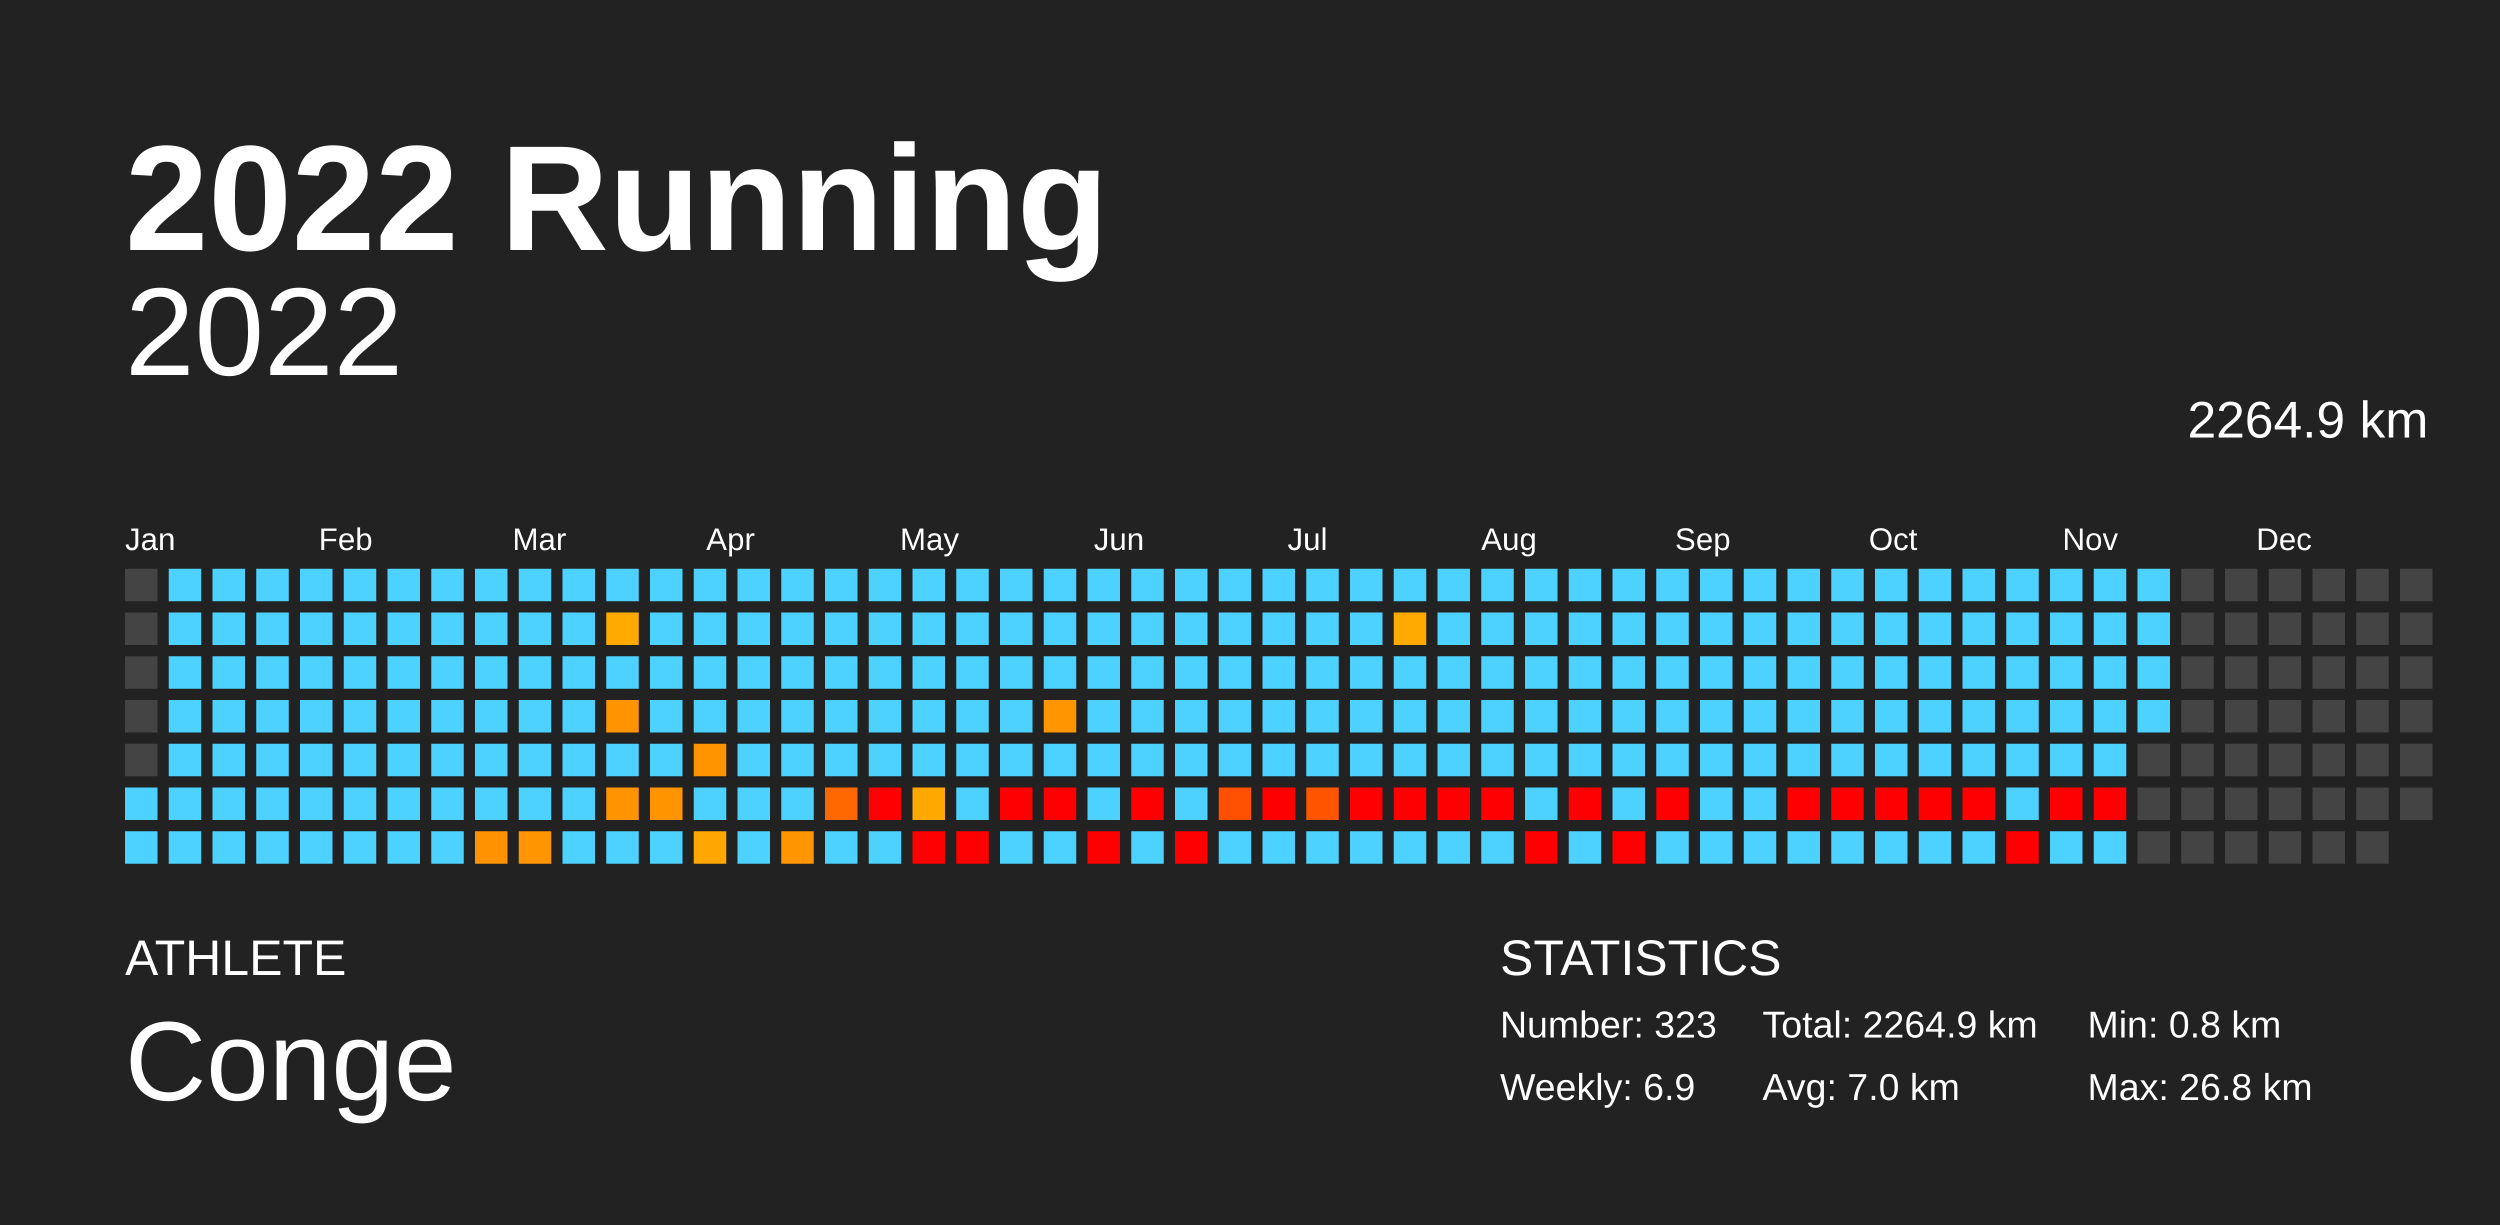
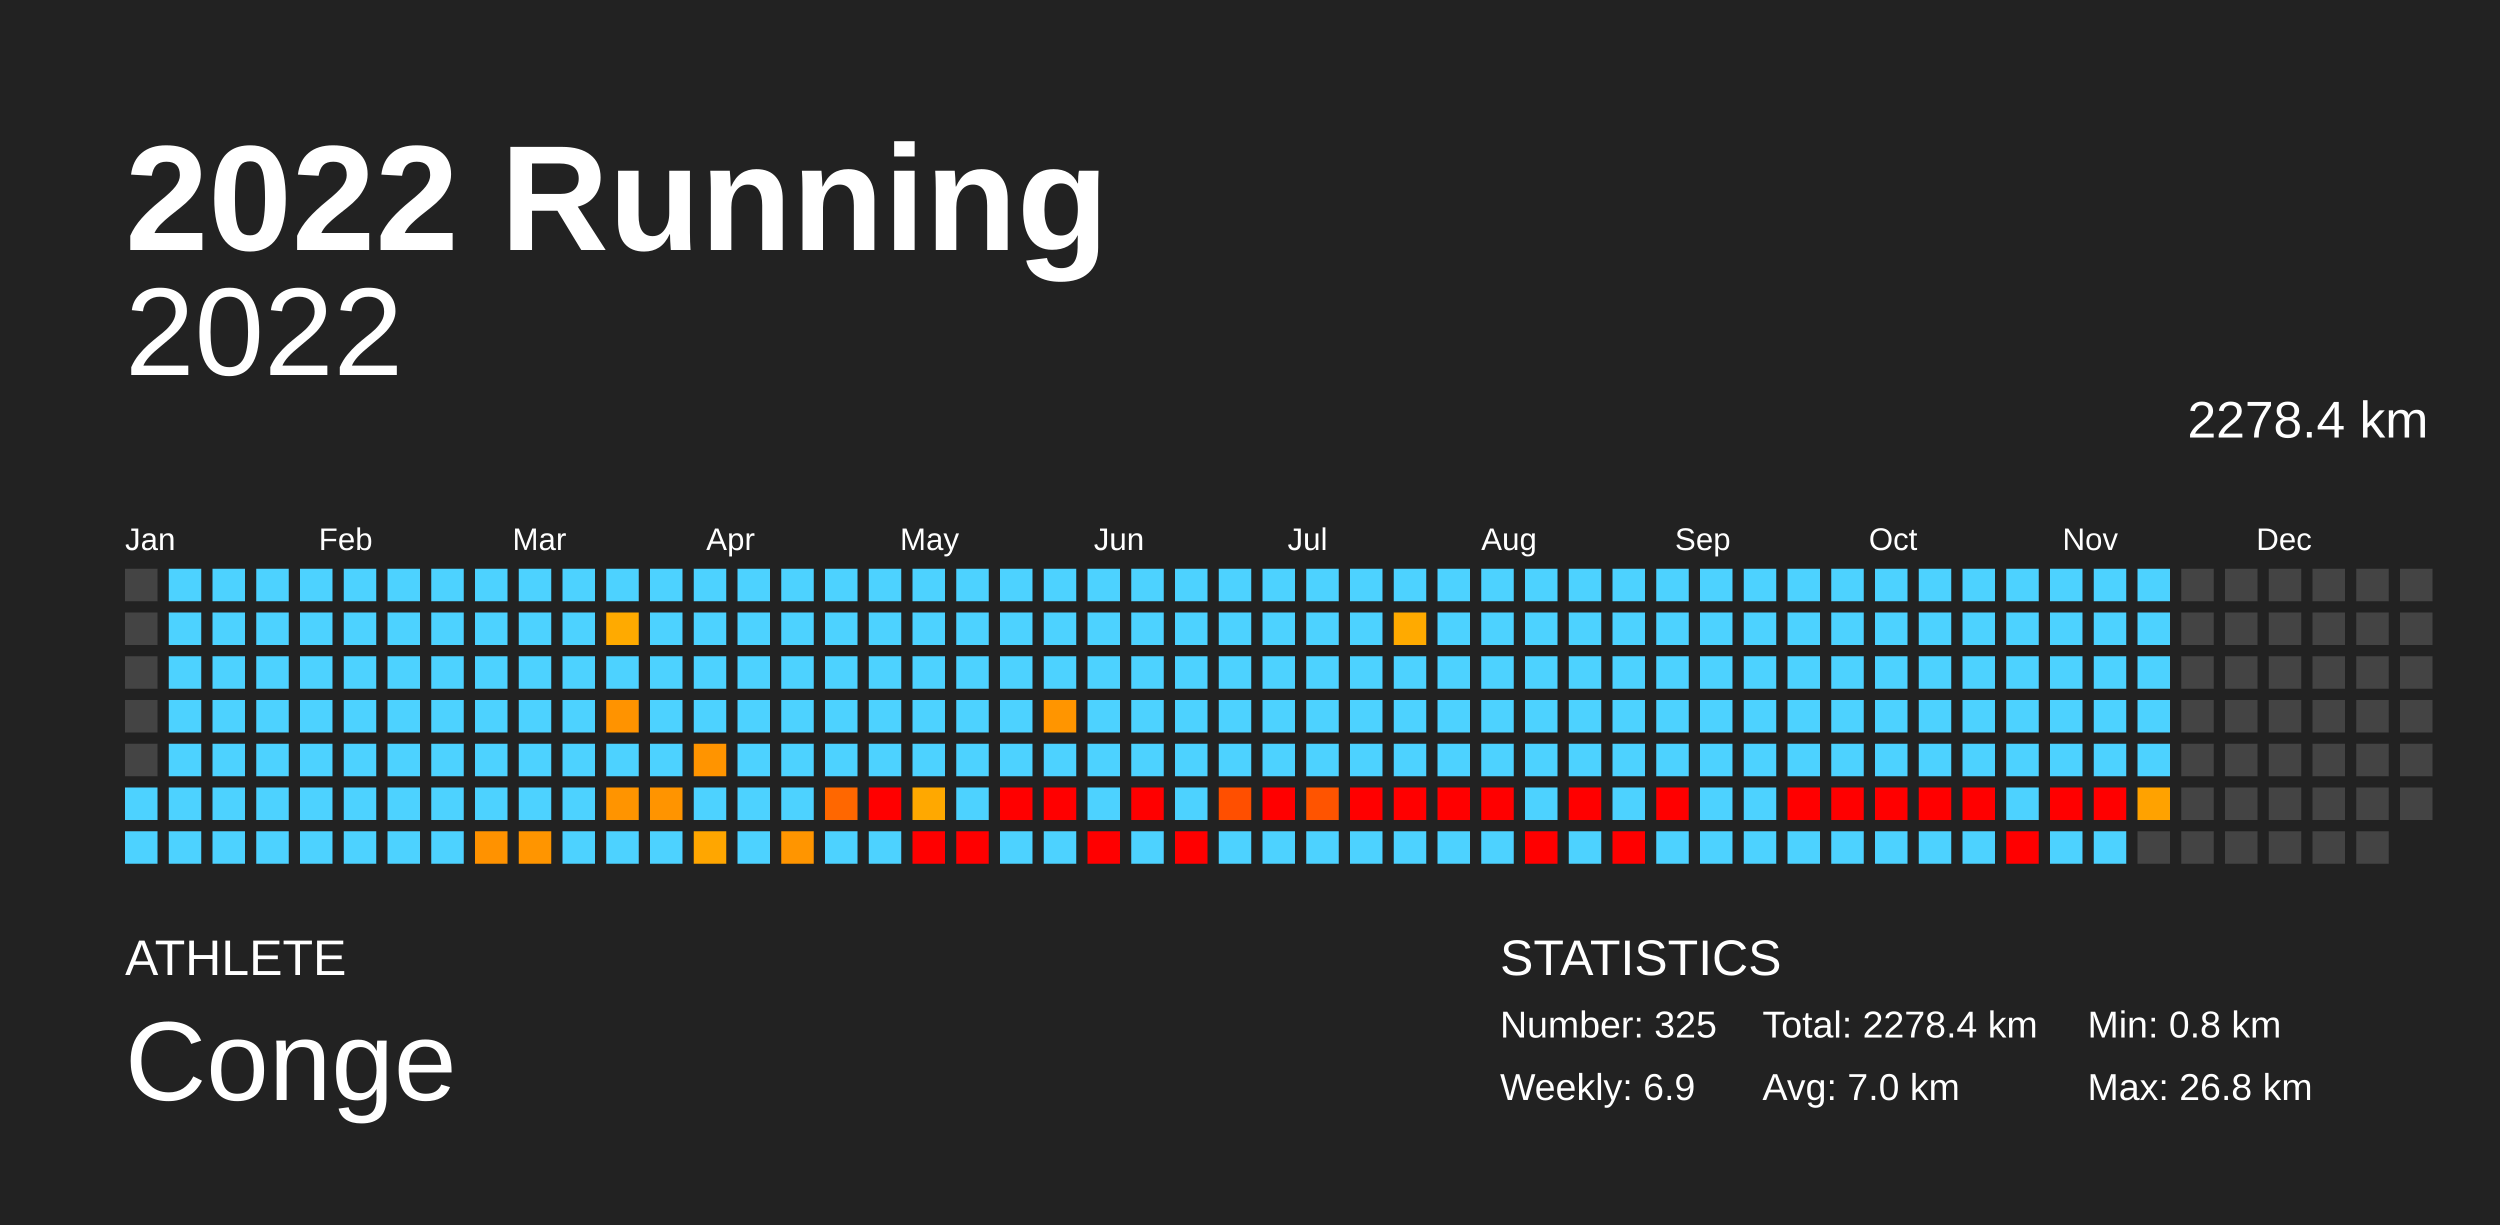
<svg xmlns="http://www.w3.org/2000/svg" baseProfile="full" height="98mm" version="1.1" viewBox="0,0,200,98" width="200mm">
  <defs />
  <rect fill="#222222" height="98" width="200" x="0" y="0" />
  <text fill="#FFFFFF" style="font-size:12px; font-family:Arial; font-weight:bold;" x="10" y="20">2022 Running</text>
  <text fill="#FFFFFF" style="font-size:4px; font-family:Arial" x="10" y="78">ATHLETE</text>
  <text fill="#FFFFFF" style="font-size:9px; font-family:Arial" x="10" y="88">Conge</text>
  <text fill="#FFFFFF" style="font-size:4px; font-family:Arial" x="120" y="78">STATISTICS</text>
-   <text fill="#FFFFFF" style="font-size:3px; font-family:Arial" x="120" y="83">Number: 323</text>
+   <text fill="#FFFFFF" style="font-size:3px; font-family:Arial" x="120" y="83">Number: 325</text>
  <text fill="#FFFFFF" style="font-size:3px; font-family:Arial" x="120" y="88">Weekly: 6.9</text>
-   <text fill="#FFFFFF" style="font-size:3px; font-family:Arial" x="141" y="83">Total: 2264.9 km</text>
+   <text fill="#FFFFFF" style="font-size:3px; font-family:Arial" x="141" y="83">Total: 2278.4 km</text>
  <text fill="#FFFFFF" style="font-size:3px; font-family:Arial" x="141" y="88">Avg: 7.0 km</text>
  <text fill="#FFFFFF" style="font-size:3px; font-family:Arial" x="167" y="83">Min: 0.8 km</text>
  <text fill="#FFFFFF" style="font-size:3px; font-family:Arial" x="167" y="88">Max: 26.8 km</text>
  <text alignment-baseline="hanging" fill="#FFFFFF" style="font-size:10.0px; font-family:Arial;" x="10" y="30">2022</text>
-   <text alignment-baseline="hanging" fill="#FFFFFF" style="font-size:4.125px; font-family:Arial;" x="175" y="35">2264.9 km</text>
+   <text alignment-baseline="hanging" fill="#FFFFFF" style="font-size:4.125px; font-family:Arial;" x="175" y="35">2278.4 km</text>
  <text fill="#FFFFFF" style="font-size:2.5px; font-family:Arial" x="10.0" y="44">Jan</text>
  <text fill="#FFFFFF" style="font-size:2.5px; font-family:Arial" x="25.5" y="44">Feb</text>
  <text fill="#FFFFFF" style="font-size:2.5px; font-family:Arial" x="41.0" y="44">Mar</text>
  <text fill="#FFFFFF" style="font-size:2.5px; font-family:Arial" x="56.5" y="44">Apr</text>
  <text fill="#FFFFFF" style="font-size:2.5px; font-family:Arial" x="72.0" y="44">May</text>
  <text fill="#FFFFFF" style="font-size:2.5px; font-family:Arial" x="87.5" y="44">Jun</text>
  <text fill="#FFFFFF" style="font-size:2.5px; font-family:Arial" x="103.0" y="44">Jul</text>
  <text fill="#FFFFFF" style="font-size:2.5px; font-family:Arial" x="118.5" y="44">Aug</text>
  <text fill="#FFFFFF" style="font-size:2.5px; font-family:Arial" x="134.0" y="44">Sep</text>
  <text fill="#FFFFFF" style="font-size:2.5px; font-family:Arial" x="149.5" y="44">Oct</text>
  <text fill="#FFFFFF" style="font-size:2.5px; font-family:Arial" x="165.0" y="44">Nov</text>
  <text fill="#FFFFFF" style="font-size:2.5px; font-family:Arial" x="180.5" y="44">Dec</text>
  <rect fill="#444444" height="2.6" width="2.6" x="10.0" y="45.5" />
  <rect fill="#444444" height="2.6" width="2.6" x="10.0" y="49.0" />
  <rect fill="#444444" height="2.6" width="2.6" x="10.0" y="52.5" />
  <rect fill="#444444" height="2.6" width="2.6" x="10.0" y="56.0" />
  <rect fill="#444444" height="2.6" width="2.6" x="10.0" y="59.5" />
  <rect fill="#4dd2ff" height="2.6" width="2.6" x="10.0" y="63.0" />
  <rect fill="#4dd2ff" height="2.6" width="2.6" x="10.0" y="66.5" />
  <rect fill="#4dd2ff" height="2.6" width="2.6" x="13.5" y="45.5" />
  <rect fill="#4dd2ff" height="2.6" width="2.6" x="13.5" y="49.0" />
  <rect fill="#4dd2ff" height="2.6" width="2.6" x="13.5" y="52.5" />
  <rect fill="#4dd2ff" height="2.6" width="2.6" x="13.5" y="56.0" />
  <rect fill="#4dd2ff" height="2.6" width="2.6" x="13.5" y="59.5" />
  <rect fill="#4dd2ff" height="2.6" width="2.6" x="13.5" y="63.0" />
  <rect fill="#4dd2ff" height="2.6" width="2.6" x="13.5" y="66.5" />
  <rect fill="#4dd2ff" height="2.6" width="2.6" x="17.0" y="45.5" />
  <rect fill="#4dd2ff" height="2.6" width="2.6" x="17.0" y="49.0" />
  <rect fill="#4dd2ff" height="2.6" width="2.6" x="17.0" y="52.5" />
  <rect fill="#4dd2ff" height="2.6" width="2.6" x="17.0" y="56.0" />
  <rect fill="#4dd2ff" height="2.6" width="2.6" x="17.0" y="59.5" />
  <rect fill="#4dd2ff" height="2.6" width="2.6" x="17.0" y="63.0" />
  <rect fill="#4dd2ff" height="2.6" width="2.6" x="17.0" y="66.5" />
  <rect fill="#4dd2ff" height="2.6" width="2.6" x="20.5" y="45.5" />
  <rect fill="#4dd2ff" height="2.6" width="2.6" x="20.5" y="49.0" />
  <rect fill="#4dd2ff" height="2.6" width="2.6" x="20.5" y="52.5" />
  <rect fill="#4dd2ff" height="2.6" width="2.6" x="20.5" y="56.0" />
  <rect fill="#4dd2ff" height="2.6" width="2.6" x="20.5" y="59.5" />
  <rect fill="#4dd2ff" height="2.6" width="2.6" x="20.5" y="63.0" />
  <rect fill="#4dd2ff" height="2.6" width="2.6" x="20.5" y="66.5" />
  <rect fill="#4dd2ff" height="2.6" width="2.6" x="24.0" y="45.5" />
  <rect fill="#4dd2ff" height="2.6" width="2.6" x="24.0" y="49.0" />
  <rect fill="#4dd2ff" height="2.6" width="2.6" x="24.0" y="52.5" />
  <rect fill="#4dd2ff" height="2.6" width="2.6" x="24.0" y="56.0" />
  <rect fill="#4dd2ff" height="2.6" width="2.6" x="24.0" y="59.5" />
  <rect fill="#4dd2ff" height="2.6" width="2.6" x="24.0" y="63.0" />
  <rect fill="#4dd2ff" height="2.6" width="2.6" x="24.0" y="66.5" />
  <rect fill="#4dd2ff" height="2.6" width="2.6" x="27.5" y="45.5" />
  <rect fill="#4dd2ff" height="2.6" width="2.6" x="27.5" y="49.0" />
  <rect fill="#4dd2ff" height="2.6" width="2.6" x="27.5" y="52.5" />
  <rect fill="#4dd2ff" height="2.6" width="2.6" x="27.5" y="56.0" />
  <rect fill="#4dd2ff" height="2.6" width="2.6" x="27.5" y="59.5" />
  <rect fill="#4dd2ff" height="2.6" width="2.6" x="27.5" y="63.0" />
  <rect fill="#4dd2ff" height="2.6" width="2.6" x="27.5" y="66.5" />
  <rect fill="#4dd2ff" height="2.6" width="2.6" x="31.0" y="45.5" />
  <rect fill="#4dd2ff" height="2.6" width="2.6" x="31.0" y="49.0" />
  <rect fill="#4dd2ff" height="2.6" width="2.6" x="31.0" y="52.5" />
  <rect fill="#4dd2ff" height="2.6" width="2.6" x="31.0" y="56.0" />
  <rect fill="#4dd2ff" height="2.6" width="2.6" x="31.0" y="59.5" />
  <rect fill="#4dd2ff" height="2.6" width="2.6" x="31.0" y="63.0" />
  <rect fill="#4dd2ff" height="2.6" width="2.6" x="31.0" y="66.5" />
  <rect fill="#4dd2ff" height="2.6" width="2.6" x="34.5" y="45.5" />
  <rect fill="#4dd2ff" height="2.6" width="2.6" x="34.5" y="49.0" />
  <rect fill="#4dd2ff" height="2.6" width="2.6" x="34.5" y="52.5" />
  <rect fill="#4dd2ff" height="2.6" width="2.6" x="34.5" y="56.0" />
  <rect fill="#4dd2ff" height="2.6" width="2.6" x="34.5" y="59.5" />
  <rect fill="#4dd2ff" height="2.6" width="2.6" x="34.5" y="63.0" />
  <rect fill="#4dd2ff" height="2.6" width="2.6" x="34.5" y="66.5" />
  <rect fill="#4dd2ff" height="2.6" width="2.6" x="38.0" y="45.5" />
  <rect fill="#4dd2ff" height="2.6" width="2.6" x="38.0" y="49.0" />
  <rect fill="#4dd2ff" height="2.6" width="2.6" x="38.0" y="52.5" />
  <rect fill="#4dd2ff" height="2.6" width="2.6" x="38.0" y="56.0" />
  <rect fill="#4dd2ff" height="2.6" width="2.6" x="38.0" y="59.5" />
  <rect fill="#4dd2ff" height="2.6" width="2.6" x="38.0" y="63.0" />
  <rect fill="#ff9200" height="2.6" width="2.6" x="38.0" y="66.5" />
  <rect fill="#4dd2ff" height="2.6" width="2.6" x="41.5" y="45.5" />
  <rect fill="#4dd2ff" height="2.6" width="2.6" x="41.5" y="49.0" />
  <rect fill="#4dd2ff" height="2.6" width="2.6" x="41.5" y="52.5" />
  <rect fill="#4dd2ff" height="2.6" width="2.6" x="41.5" y="56.0" />
  <rect fill="#4dd2ff" height="2.6" width="2.6" x="41.5" y="59.5" />
  <rect fill="#4dd2ff" height="2.6" width="2.6" x="41.5" y="63.0" />
  <rect fill="#ff9500" height="2.6" width="2.6" x="41.5" y="66.5" />
  <rect fill="#4dd2ff" height="2.6" width="2.6" x="45.0" y="45.5" />
  <rect fill="#4dd2ff" height="2.6" width="2.6" x="45.0" y="49.0" />
  <rect fill="#4dd2ff" height="2.6" width="2.6" x="45.0" y="52.5" />
  <rect fill="#4dd2ff" height="2.6" width="2.6" x="45.0" y="56.0" />
  <rect fill="#4dd2ff" height="2.6" width="2.6" x="45.0" y="59.5" />
  <rect fill="#4dd2ff" height="2.6" width="2.6" x="45.0" y="63.0" />
  <rect fill="#4dd2ff" height="2.6" width="2.6" x="45.0" y="66.5" />
  <rect fill="#4dd2ff" height="2.6" width="2.6" x="48.5" y="45.5" />
  <rect fill="#ffaa00" height="2.6" width="2.6" x="48.5" y="49.0" />
  <rect fill="#4dd2ff" height="2.6" width="2.6" x="48.5" y="52.5" />
  <rect fill="#ff9300" height="2.6" width="2.6" x="48.5" y="56.0" />
  <rect fill="#4dd2ff" height="2.6" width="2.6" x="48.5" y="59.5" />
  <rect fill="#ff9400" height="2.6" width="2.6" x="48.5" y="63.0" />
  <rect fill="#4dd2ff" height="2.6" width="2.6" x="48.5" y="66.5" />
  <rect fill="#4dd2ff" height="2.6" width="2.6" x="52.0" y="45.5" />
  <rect fill="#4dd2ff" height="2.6" width="2.6" x="52.0" y="49.0" />
  <rect fill="#4dd2ff" height="2.6" width="2.6" x="52.0" y="52.5" />
  <rect fill="#4dd2ff" height="2.6" width="2.6" x="52.0" y="56.0" />
  <rect fill="#4dd2ff" height="2.6" width="2.6" x="52.0" y="59.5" />
  <rect fill="#ff9400" height="2.6" width="2.6" x="52.0" y="63.0" />
  <rect fill="#4dd2ff" height="2.6" width="2.6" x="52.0" y="66.5" />
  <rect fill="#4dd2ff" height="2.6" width="2.6" x="55.5" y="45.5" />
  <rect fill="#4dd2ff" height="2.6" width="2.6" x="55.5" y="49.0" />
  <rect fill="#4dd2ff" height="2.6" width="2.6" x="55.5" y="52.5" />
  <rect fill="#4dd2ff" height="2.6" width="2.6" x="55.5" y="56.0" />
  <rect fill="#ff9400" height="2.6" width="2.6" x="55.5" y="59.5" />
  <rect fill="#4dd2ff" height="2.6" width="2.6" x="55.5" y="63.0" />
  <rect fill="#ffa600" height="2.6" width="2.6" x="55.5" y="66.5" />
  <rect fill="#4dd2ff" height="2.6" width="2.6" x="59.0" y="45.5" />
  <rect fill="#4dd2ff" height="2.6" width="2.6" x="59.0" y="49.0" />
  <rect fill="#4dd2ff" height="2.6" width="2.6" x="59.0" y="52.5" />
  <rect fill="#4dd2ff" height="2.6" width="2.6" x="59.0" y="56.0" />
  <rect fill="#4dd2ff" height="2.6" width="2.6" x="59.0" y="59.5" />
  <rect fill="#4dd2ff" height="2.6" width="2.6" x="59.0" y="63.0" />
  <rect fill="#4dd2ff" height="2.6" width="2.6" x="59.0" y="66.5" />
  <rect fill="#4dd2ff" height="2.6" width="2.6" x="62.5" y="45.5" />
  <rect fill="#4dd2ff" height="2.6" width="2.6" x="62.5" y="49.0" />
  <rect fill="#4dd2ff" height="2.6" width="2.6" x="62.5" y="52.5" />
  <rect fill="#4dd2ff" height="2.6" width="2.6" x="62.5" y="56.0" />
  <rect fill="#4dd2ff" height="2.6" width="2.6" x="62.5" y="59.5" />
  <rect fill="#4dd2ff" height="2.6" width="2.6" x="62.5" y="63.0" />
  <rect fill="#ff9500" height="2.6" width="2.6" x="62.5" y="66.5" />
  <rect fill="#4dd2ff" height="2.6" width="2.6" x="66.0" y="45.5" />
  <rect fill="#4dd2ff" height="2.6" width="2.6" x="66.0" y="49.0" />
  <rect fill="#4dd2ff" height="2.6" width="2.6" x="66.0" y="52.5" />
  <rect fill="#4dd2ff" height="2.6" width="2.6" x="66.0" y="56.0" />
  <rect fill="#4dd2ff" height="2.6" width="2.6" x="66.0" y="59.5" />
  <rect fill="#ff6700" height="2.6" width="2.6" x="66.0" y="63.0" />
  <rect fill="#4dd2ff" height="2.6" width="2.6" x="66.0" y="66.5" />
  <rect fill="#4dd2ff" height="2.6" width="2.6" x="69.5" y="45.5" />
  <rect fill="#4dd2ff" height="2.6" width="2.6" x="69.5" y="49.0" />
  <rect fill="#4dd2ff" height="2.6" width="2.6" x="69.5" y="52.5" />
  <rect fill="#4dd2ff" height="2.6" width="2.6" x="69.5" y="56.0" />
  <rect fill="#4dd2ff" height="2.6" width="2.6" x="69.5" y="59.5" />
  <rect fill="red" height="2.6" width="2.6" x="69.5" y="63.0" />
  <rect fill="#4dd2ff" height="2.6" width="2.6" x="69.5" y="66.5" />
  <rect fill="#4dd2ff" height="2.6" width="2.6" x="73.0" y="45.5" />
  <rect fill="#4dd2ff" height="2.6" width="2.6" x="73.0" y="49.0" />
  <rect fill="#4dd2ff" height="2.6" width="2.6" x="73.0" y="52.5" />
  <rect fill="#4dd2ff" height="2.6" width="2.6" x="73.0" y="56.0" />
  <rect fill="#4dd2ff" height="2.6" width="2.6" x="73.0" y="59.5" />
  <rect fill="#ffa800" height="2.6" width="2.6" x="73.0" y="63.0" />
  <rect fill="red" height="2.6" width="2.6" x="73.0" y="66.5" />
  <rect fill="#4dd2ff" height="2.6" width="2.6" x="76.5" y="45.5" />
  <rect fill="#4dd2ff" height="2.6" width="2.6" x="76.5" y="49.0" />
  <rect fill="#4dd2ff" height="2.6" width="2.6" x="76.5" y="52.5" />
  <rect fill="#4dd2ff" height="2.6" width="2.6" x="76.5" y="56.0" />
  <rect fill="#4dd2ff" height="2.6" width="2.6" x="76.5" y="59.5" />
  <rect fill="#4dd2ff" height="2.6" width="2.6" x="76.5" y="63.0" />
  <rect fill="red" height="2.6" width="2.6" x="76.5" y="66.5" />
  <rect fill="#4dd2ff" height="2.6" width="2.6" x="80.0" y="45.5" />
  <rect fill="#4dd2ff" height="2.6" width="2.6" x="80.0" y="49.0" />
  <rect fill="#4dd2ff" height="2.6" width="2.6" x="80.0" y="52.5" />
  <rect fill="#4dd2ff" height="2.6" width="2.6" x="80.0" y="56.0" />
  <rect fill="#4dd2ff" height="2.6" width="2.6" x="80.0" y="59.5" />
  <rect fill="red" height="2.6" width="2.6" x="80.0" y="63.0" />
  <rect fill="#4dd2ff" height="2.6" width="2.6" x="80.0" y="66.5" />
  <rect fill="#4dd2ff" height="2.6" width="2.6" x="83.5" y="45.5" />
  <rect fill="#4dd2ff" height="2.6" width="2.6" x="83.5" y="49.0" />
  <rect fill="#4dd2ff" height="2.6" width="2.6" x="83.5" y="52.5" />
  <rect fill="#ff9500" height="2.6" width="2.6" x="83.5" y="56.0" />
  <rect fill="#4dd2ff" height="2.6" width="2.6" x="83.5" y="59.5" />
  <rect fill="red" height="2.6" width="2.6" x="83.5" y="63.0" />
  <rect fill="#4dd2ff" height="2.6" width="2.6" x="83.5" y="66.5" />
  <rect fill="#4dd2ff" height="2.6" width="2.6" x="87.0" y="45.5" />
  <rect fill="#4dd2ff" height="2.6" width="2.6" x="87.0" y="49.0" />
  <rect fill="#4dd2ff" height="2.6" width="2.6" x="87.0" y="52.5" />
  <rect fill="#4dd2ff" height="2.6" width="2.6" x="87.0" y="56.0" />
  <rect fill="#4dd2ff" height="2.6" width="2.6" x="87.0" y="59.5" />
  <rect fill="#4dd2ff" height="2.6" width="2.6" x="87.0" y="63.0" />
  <rect fill="red" height="2.6" width="2.6" x="87.0" y="66.5" />
  <rect fill="#4dd2ff" height="2.6" width="2.6" x="90.5" y="45.5" />
  <rect fill="#4dd2ff" height="2.6" width="2.6" x="90.5" y="49.0" />
  <rect fill="#4dd2ff" height="2.6" width="2.6" x="90.5" y="52.5" />
  <rect fill="#4dd2ff" height="2.6" width="2.6" x="90.5" y="56.0" />
  <rect fill="#4dd2ff" height="2.6" width="2.6" x="90.5" y="59.5" />
  <rect fill="red" height="2.6" width="2.6" x="90.5" y="63.0" />
  <rect fill="#4dd2ff" height="2.6" width="2.6" x="90.5" y="66.5" />
  <rect fill="#4dd2ff" height="2.6" width="2.6" x="94.0" y="45.5" />
  <rect fill="#4dd2ff" height="2.6" width="2.6" x="94.0" y="49.0" />
  <rect fill="#4dd2ff" height="2.6" width="2.6" x="94.0" y="52.5" />
  <rect fill="#4dd2ff" height="2.6" width="2.6" x="94.0" y="56.0" />
  <rect fill="#4dd2ff" height="2.6" width="2.6" x="94.0" y="59.5" />
  <rect fill="#4dd2ff" height="2.6" width="2.6" x="94.0" y="63.0" />
  <rect fill="red" height="2.6" width="2.6" x="94.0" y="66.5" />
  <rect fill="#4dd2ff" height="2.6" width="2.6" x="97.5" y="45.5" />
  <rect fill="#4dd2ff" height="2.6" width="2.6" x="97.5" y="49.0" />
  <rect fill="#4dd2ff" height="2.6" width="2.6" x="97.5" y="52.5" />
  <rect fill="#4dd2ff" height="2.6" width="2.6" x="97.5" y="56.0" />
  <rect fill="#4dd2ff" height="2.6" width="2.6" x="97.5" y="59.5" />
  <rect fill="#ff4f00" height="2.6" width="2.6" x="97.5" y="63.0" />
  <rect fill="#4dd2ff" height="2.6" width="2.6" x="97.5" y="66.5" />
  <rect fill="#4dd2ff" height="2.6" width="2.6" x="101.0" y="45.5" />
  <rect fill="#4dd2ff" height="2.6" width="2.6" x="101.0" y="49.0" />
  <rect fill="#4dd2ff" height="2.6" width="2.6" x="101.0" y="52.5" />
  <rect fill="#4dd2ff" height="2.6" width="2.6" x="101.0" y="56.0" />
  <rect fill="#4dd2ff" height="2.6" width="2.6" x="101.0" y="59.5" />
  <rect fill="red" height="2.6" width="2.6" x="101.0" y="63.0" />
  <rect fill="#4dd2ff" height="2.6" width="2.6" x="101.0" y="66.5" />
  <rect fill="#4dd2ff" height="2.6" width="2.6" x="104.5" y="45.5" />
  <rect fill="#4dd2ff" height="2.6" width="2.6" x="104.5" y="49.0" />
  <rect fill="#4dd2ff" height="2.6" width="2.6" x="104.5" y="52.5" />
  <rect fill="#4dd2ff" height="2.6" width="2.6" x="104.5" y="56.0" />
  <rect fill="#4dd2ff" height="2.6" width="2.6" x="104.5" y="59.5" />
  <rect fill="#ff5400" height="2.6" width="2.6" x="104.5" y="63.0" />
  <rect fill="#4dd2ff" height="2.6" width="2.6" x="104.5" y="66.5" />
  <rect fill="#4dd2ff" height="2.6" width="2.6" x="108.0" y="45.5" />
  <rect fill="#4dd2ff" height="2.6" width="2.6" x="108.0" y="49.0" />
  <rect fill="#4dd2ff" height="2.6" width="2.6" x="108.0" y="52.5" />
  <rect fill="#4dd2ff" height="2.6" width="2.6" x="108.0" y="56.0" />
  <rect fill="#4dd2ff" height="2.6" width="2.6" x="108.0" y="59.5" />
  <rect fill="red" height="2.6" width="2.6" x="108.0" y="63.0" />
  <rect fill="#4dd2ff" height="2.6" width="2.6" x="108.0" y="66.5" />
  <rect fill="#4dd2ff" height="2.6" width="2.6" x="111.5" y="45.5" />
  <rect fill="#ffaa00" height="2.6" width="2.6" x="111.5" y="49.0" />
  <rect fill="#4dd2ff" height="2.6" width="2.6" x="111.5" y="52.5" />
  <rect fill="#4dd2ff" height="2.6" width="2.6" x="111.5" y="56.0" />
  <rect fill="#4dd2ff" height="2.6" width="2.6" x="111.5" y="59.5" />
  <rect fill="red" height="2.6" width="2.6" x="111.5" y="63.0" />
  <rect fill="#4dd2ff" height="2.6" width="2.6" x="111.5" y="66.5" />
  <rect fill="#4dd2ff" height="2.6" width="2.6" x="115.0" y="45.5" />
  <rect fill="#4dd2ff" height="2.6" width="2.6" x="115.0" y="49.0" />
  <rect fill="#4dd2ff" height="2.6" width="2.6" x="115.0" y="52.5" />
  <rect fill="#4dd2ff" height="2.6" width="2.6" x="115.0" y="56.0" />
  <rect fill="#4dd2ff" height="2.6" width="2.6" x="115.0" y="59.5" />
  <rect fill="red" height="2.6" width="2.6" x="115.0" y="63.0" />
  <rect fill="#4dd2ff" height="2.6" width="2.6" x="115.0" y="66.5" />
  <rect fill="#4dd2ff" height="2.6" width="2.6" x="118.5" y="45.5" />
  <rect fill="#4dd2ff" height="2.6" width="2.6" x="118.5" y="49.0" />
  <rect fill="#4dd2ff" height="2.6" width="2.6" x="118.5" y="52.5" />
  <rect fill="#4dd2ff" height="2.6" width="2.6" x="118.5" y="56.0" />
  <rect fill="#4dd2ff" height="2.6" width="2.6" x="118.5" y="59.5" />
  <rect fill="red" height="2.6" width="2.6" x="118.5" y="63.0" />
  <rect fill="#4dd2ff" height="2.6" width="2.6" x="118.5" y="66.5" />
  <rect fill="#4dd2ff" height="2.6" width="2.6" x="122.0" y="45.5" />
  <rect fill="#4dd2ff" height="2.6" width="2.6" x="122.0" y="49.0" />
  <rect fill="#4dd2ff" height="2.6" width="2.6" x="122.0" y="52.5" />
  <rect fill="#4dd2ff" height="2.6" width="2.6" x="122.0" y="56.0" />
  <rect fill="#4dd2ff" height="2.6" width="2.6" x="122.0" y="59.5" />
  <rect fill="#4dd2ff" height="2.6" width="2.6" x="122.0" y="63.0" />
  <rect fill="red" height="2.6" width="2.6" x="122.0" y="66.5" />
  <rect fill="#4dd2ff" height="2.6" width="2.6" x="125.5" y="45.5" />
  <rect fill="#4dd2ff" height="2.6" width="2.6" x="125.5" y="49.0" />
  <rect fill="#4dd2ff" height="2.6" width="2.6" x="125.5" y="52.5" />
  <rect fill="#4dd2ff" height="2.6" width="2.6" x="125.5" y="56.0" />
  <rect fill="#4dd2ff" height="2.6" width="2.6" x="125.5" y="59.5" />
  <rect fill="red" height="2.6" width="2.6" x="125.5" y="63.0" />
  <rect fill="#4dd2ff" height="2.6" width="2.6" x="125.5" y="66.5" />
  <rect fill="#4dd2ff" height="2.6" width="2.6" x="129.0" y="45.5" />
  <rect fill="#4dd2ff" height="2.6" width="2.6" x="129.0" y="49.0" />
  <rect fill="#4dd2ff" height="2.6" width="2.6" x="129.0" y="52.5" />
  <rect fill="#4dd2ff" height="2.6" width="2.6" x="129.0" y="56.0" />
  <rect fill="#4dd2ff" height="2.6" width="2.6" x="129.0" y="59.5" />
  <rect fill="#4dd2ff" height="2.6" width="2.6" x="129.0" y="63.0" />
  <rect fill="red" height="2.6" width="2.6" x="129.0" y="66.5" />
  <rect fill="#4dd2ff" height="2.6" width="2.6" x="132.5" y="45.5" />
  <rect fill="#4dd2ff" height="2.6" width="2.6" x="132.5" y="49.0" />
  <rect fill="#4dd2ff" height="2.6" width="2.6" x="132.5" y="52.5" />
  <rect fill="#4dd2ff" height="2.6" width="2.6" x="132.5" y="56.0" />
  <rect fill="#4dd2ff" height="2.6" width="2.6" x="132.5" y="59.5" />
  <rect fill="red" height="2.6" width="2.6" x="132.5" y="63.0" />
  <rect fill="#4dd2ff" height="2.6" width="2.6" x="132.5" y="66.5" />
  <rect fill="#4dd2ff" height="2.6" width="2.6" x="136.0" y="45.5" />
  <rect fill="#4dd2ff" height="2.6" width="2.6" x="136.0" y="49.0" />
  <rect fill="#4dd2ff" height="2.6" width="2.6" x="136.0" y="52.5" />
  <rect fill="#4dd2ff" height="2.6" width="2.6" x="136.0" y="56.0" />
  <rect fill="#4dd2ff" height="2.6" width="2.6" x="136.0" y="59.5" />
  <rect fill="#4dd2ff" height="2.6" width="2.6" x="136.0" y="63.0" />
  <rect fill="#4dd2ff" height="2.6" width="2.6" x="136.0" y="66.5" />
  <rect fill="#4dd2ff" height="2.6" width="2.6" x="139.5" y="45.5" />
  <rect fill="#4dd2ff" height="2.6" width="2.6" x="139.5" y="49.0" />
  <rect fill="#4dd2ff" height="2.6" width="2.6" x="139.5" y="52.5" />
  <rect fill="#4dd2ff" height="2.6" width="2.6" x="139.5" y="56.0" />
  <rect fill="#4dd2ff" height="2.6" width="2.6" x="139.5" y="59.5" />
  <rect fill="#4dd2ff" height="2.6" width="2.6" x="139.5" y="63.0" />
  <rect fill="#4dd2ff" height="2.6" width="2.6" x="139.5" y="66.5" />
  <rect fill="#4dd2ff" height="2.6" width="2.6" x="143.0" y="45.5" />
  <rect fill="#4dd2ff" height="2.6" width="2.6" x="143.0" y="49.0" />
  <rect fill="#4dd2ff" height="2.6" width="2.6" x="143.0" y="52.5" />
  <rect fill="#4dd2ff" height="2.6" width="2.6" x="143.0" y="56.0" />
  <rect fill="#4dd2ff" height="2.6" width="2.6" x="143.0" y="59.5" />
  <rect fill="red" height="2.6" width="2.6" x="143.0" y="63.0" />
  <rect fill="#4dd2ff" height="2.6" width="2.6" x="143.0" y="66.5" />
  <rect fill="#4dd2ff" height="2.6" width="2.6" x="146.5" y="45.5" />
  <rect fill="#4dd2ff" height="2.6" width="2.6" x="146.5" y="49.0" />
  <rect fill="#4dd2ff" height="2.6" width="2.6" x="146.5" y="52.5" />
  <rect fill="#4dd2ff" height="2.6" width="2.6" x="146.5" y="56.0" />
  <rect fill="#4dd2ff" height="2.6" width="2.6" x="146.5" y="59.5" />
  <rect fill="red" height="2.6" width="2.6" x="146.5" y="63.0" />
  <rect fill="#4dd2ff" height="2.6" width="2.6" x="146.5" y="66.5" />
  <rect fill="#4dd2ff" height="2.6" width="2.6" x="150.0" y="45.5" />
  <rect fill="#4dd2ff" height="2.6" width="2.6" x="150.0" y="49.0" />
  <rect fill="#4dd2ff" height="2.6" width="2.6" x="150.0" y="52.5" />
  <rect fill="#4dd2ff" height="2.6" width="2.6" x="150.0" y="56.0" />
  <rect fill="#4dd2ff" height="2.6" width="2.6" x="150.0" y="59.5" />
  <rect fill="red" height="2.6" width="2.6" x="150.0" y="63.0" />
  <rect fill="#4dd2ff" height="2.6" width="2.6" x="150.0" y="66.5" />
  <rect fill="#4dd2ff" height="2.6" width="2.6" x="153.5" y="45.5" />
  <rect fill="#4dd2ff" height="2.6" width="2.6" x="153.5" y="49.0" />
  <rect fill="#4dd2ff" height="2.6" width="2.6" x="153.5" y="52.5" />
  <rect fill="#4dd2ff" height="2.6" width="2.6" x="153.5" y="56.0" />
  <rect fill="#4dd2ff" height="2.6" width="2.6" x="153.5" y="59.5" />
  <rect fill="red" height="2.6" width="2.6" x="153.5" y="63.0" />
  <rect fill="#4dd2ff" height="2.6" width="2.6" x="153.5" y="66.5" />
  <rect fill="#4dd2ff" height="2.6" width="2.6" x="157.0" y="45.5" />
  <rect fill="#4dd2ff" height="2.6" width="2.6" x="157.0" y="49.0" />
  <rect fill="#4dd2ff" height="2.6" width="2.6" x="157.0" y="52.5" />
  <rect fill="#4dd2ff" height="2.6" width="2.6" x="157.0" y="56.0" />
  <rect fill="#4dd2ff" height="2.6" width="2.6" x="157.0" y="59.5" />
  <rect fill="red" height="2.6" width="2.6" x="157.0" y="63.0" />
  <rect fill="#4dd2ff" height="2.6" width="2.6" x="157.0" y="66.5" />
  <rect fill="#4dd2ff" height="2.6" width="2.6" x="160.5" y="45.5" />
  <rect fill="#4dd2ff" height="2.6" width="2.6" x="160.5" y="49.0" />
  <rect fill="#4dd2ff" height="2.6" width="2.6" x="160.5" y="52.5" />
  <rect fill="#4dd2ff" height="2.6" width="2.6" x="160.5" y="56.0" />
  <rect fill="#4dd2ff" height="2.6" width="2.6" x="160.5" y="59.5" />
  <rect fill="#4dd2ff" height="2.6" width="2.6" x="160.5" y="63.0" />
  <rect fill="red" height="2.6" width="2.6" x="160.5" y="66.5" />
  <rect fill="#4dd2ff" height="2.6" width="2.6" x="164.0" y="45.5" />
  <rect fill="#4dd2ff" height="2.6" width="2.6" x="164.0" y="49.0" />
  <rect fill="#4dd2ff" height="2.6" width="2.6" x="164.0" y="52.5" />
  <rect fill="#4dd2ff" height="2.6" width="2.6" x="164.0" y="56.0" />
  <rect fill="#4dd2ff" height="2.6" width="2.6" x="164.0" y="59.5" />
  <rect fill="red" height="2.6" width="2.6" x="164.0" y="63.0" />
  <rect fill="#4dd2ff" height="2.6" width="2.6" x="164.0" y="66.5" />
  <rect fill="#4dd2ff" height="2.6" width="2.6" x="167.5" y="45.5" />
  <rect fill="#4dd2ff" height="2.6" width="2.6" x="167.5" y="49.0" />
  <rect fill="#4dd2ff" height="2.6" width="2.6" x="167.5" y="52.5" />
  <rect fill="#4dd2ff" height="2.6" width="2.6" x="167.5" y="56.0" />
  <rect fill="#4dd2ff" height="2.6" width="2.6" x="167.5" y="59.5" />
  <rect fill="red" height="2.6" width="2.6" x="167.5" y="63.0" />
  <rect fill="#4dd2ff" height="2.6" width="2.6" x="167.5" y="66.5" />
  <rect fill="#4dd2ff" height="2.6" width="2.6" x="171.0" y="45.5" />
  <rect fill="#4dd2ff" height="2.6" width="2.6" x="171.0" y="49.0" />
  <rect fill="#4dd2ff" height="2.6" width="2.6" x="171.0" y="52.5" />
  <rect fill="#4dd2ff" height="2.6" width="2.6" x="171.0" y="56.0" />
-   <rect fill="#444444" height="2.6" width="2.6" x="171.0" y="59.5" />
-   <rect fill="#444444" height="2.6" width="2.6" x="171.0" y="63.0" />
+   <rect fill="#4dd2ff" height="2.6" width="2.6" x="171.0" y="59.5" />
+   <rect fill="#ffa200" height="2.6" width="2.6" x="171.0" y="63.0" />
  <rect fill="#444444" height="2.6" width="2.6" x="171.0" y="66.5" />
  <rect fill="#444444" height="2.6" width="2.6" x="174.5" y="45.5" />
  <rect fill="#444444" height="2.6" width="2.6" x="174.5" y="49.0" />
  <rect fill="#444444" height="2.6" width="2.6" x="174.5" y="52.5" />
  <rect fill="#444444" height="2.6" width="2.6" x="174.5" y="56.0" />
  <rect fill="#444444" height="2.6" width="2.6" x="174.5" y="59.5" />
  <rect fill="#444444" height="2.6" width="2.6" x="174.5" y="63.0" />
  <rect fill="#444444" height="2.6" width="2.6" x="174.5" y="66.5" />
  <rect fill="#444444" height="2.6" width="2.6" x="178.0" y="45.5" />
  <rect fill="#444444" height="2.6" width="2.6" x="178.0" y="49.0" />
  <rect fill="#444444" height="2.6" width="2.6" x="178.0" y="52.5" />
  <rect fill="#444444" height="2.6" width="2.6" x="178.0" y="56.0" />
  <rect fill="#444444" height="2.6" width="2.6" x="178.0" y="59.5" />
  <rect fill="#444444" height="2.6" width="2.6" x="178.0" y="63.0" />
  <rect fill="#444444" height="2.6" width="2.6" x="178.0" y="66.5" />
  <rect fill="#444444" height="2.6" width="2.6" x="181.5" y="45.5" />
  <rect fill="#444444" height="2.6" width="2.6" x="181.5" y="49.0" />
  <rect fill="#444444" height="2.6" width="2.6" x="181.5" y="52.5" />
  <rect fill="#444444" height="2.6" width="2.6" x="181.5" y="56.0" />
  <rect fill="#444444" height="2.6" width="2.6" x="181.5" y="59.5" />
  <rect fill="#444444" height="2.6" width="2.6" x="181.5" y="63.0" />
  <rect fill="#444444" height="2.6" width="2.6" x="181.5" y="66.5" />
  <rect fill="#444444" height="2.6" width="2.6" x="185.0" y="45.5" />
  <rect fill="#444444" height="2.6" width="2.6" x="185.0" y="49.0" />
  <rect fill="#444444" height="2.6" width="2.6" x="185.0" y="52.5" />
  <rect fill="#444444" height="2.6" width="2.6" x="185.0" y="56.0" />
  <rect fill="#444444" height="2.6" width="2.6" x="185.0" y="59.5" />
  <rect fill="#444444" height="2.6" width="2.6" x="185.0" y="63.0" />
  <rect fill="#444444" height="2.6" width="2.6" x="185.0" y="66.5" />
  <rect fill="#444444" height="2.6" width="2.6" x="188.5" y="45.5" />
  <rect fill="#444444" height="2.6" width="2.6" x="188.5" y="49.0" />
  <rect fill="#444444" height="2.6" width="2.6" x="188.5" y="52.5" />
  <rect fill="#444444" height="2.6" width="2.6" x="188.5" y="56.0" />
  <rect fill="#444444" height="2.6" width="2.6" x="188.5" y="59.5" />
  <rect fill="#444444" height="2.6" width="2.6" x="188.5" y="63.0" />
  <rect fill="#444444" height="2.6" width="2.6" x="188.5" y="66.5" />
  <rect fill="#444444" height="2.6" width="2.6" x="192.0" y="45.5" />
  <rect fill="#444444" height="2.6" width="2.6" x="192.0" y="49.0" />
  <rect fill="#444444" height="2.6" width="2.6" x="192.0" y="52.5" />
  <rect fill="#444444" height="2.6" width="2.6" x="192.0" y="56.0" />
  <rect fill="#444444" height="2.6" width="2.6" x="192.0" y="59.5" />
  <rect fill="#444444" height="2.6" width="2.6" x="192.0" y="63.0" />
</svg>
